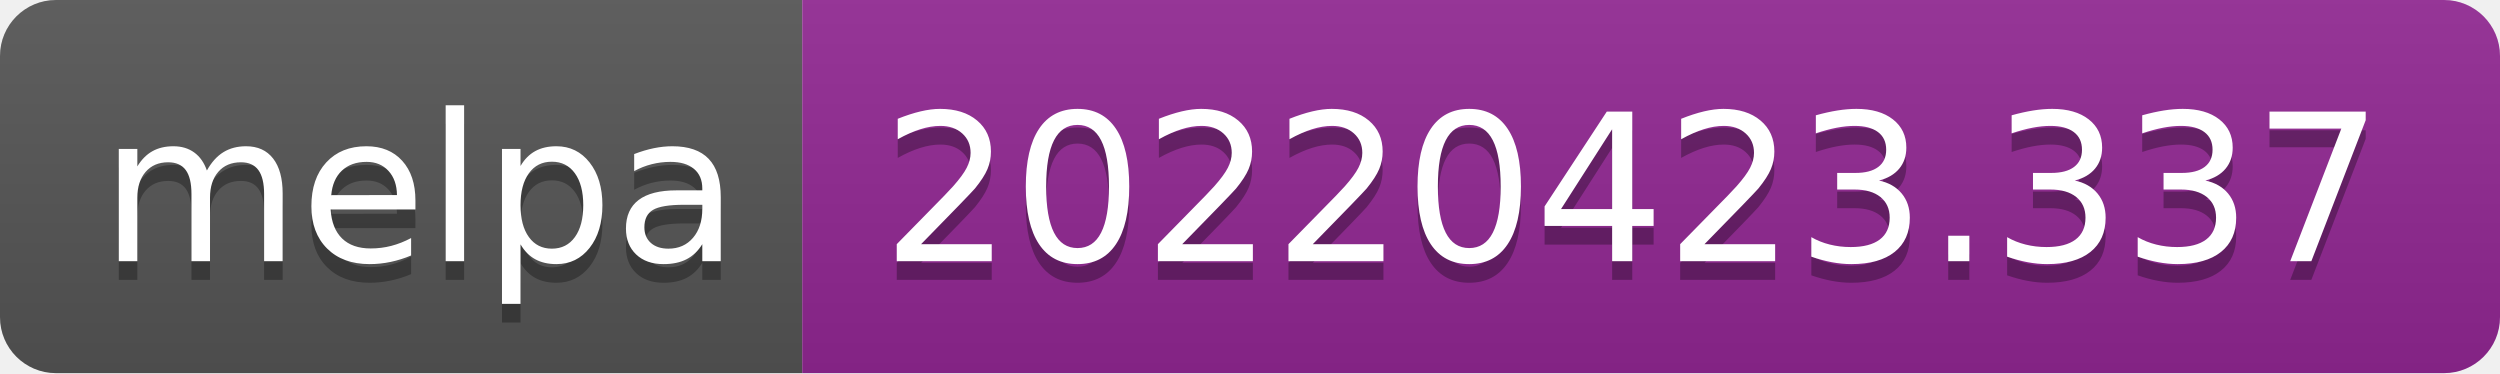
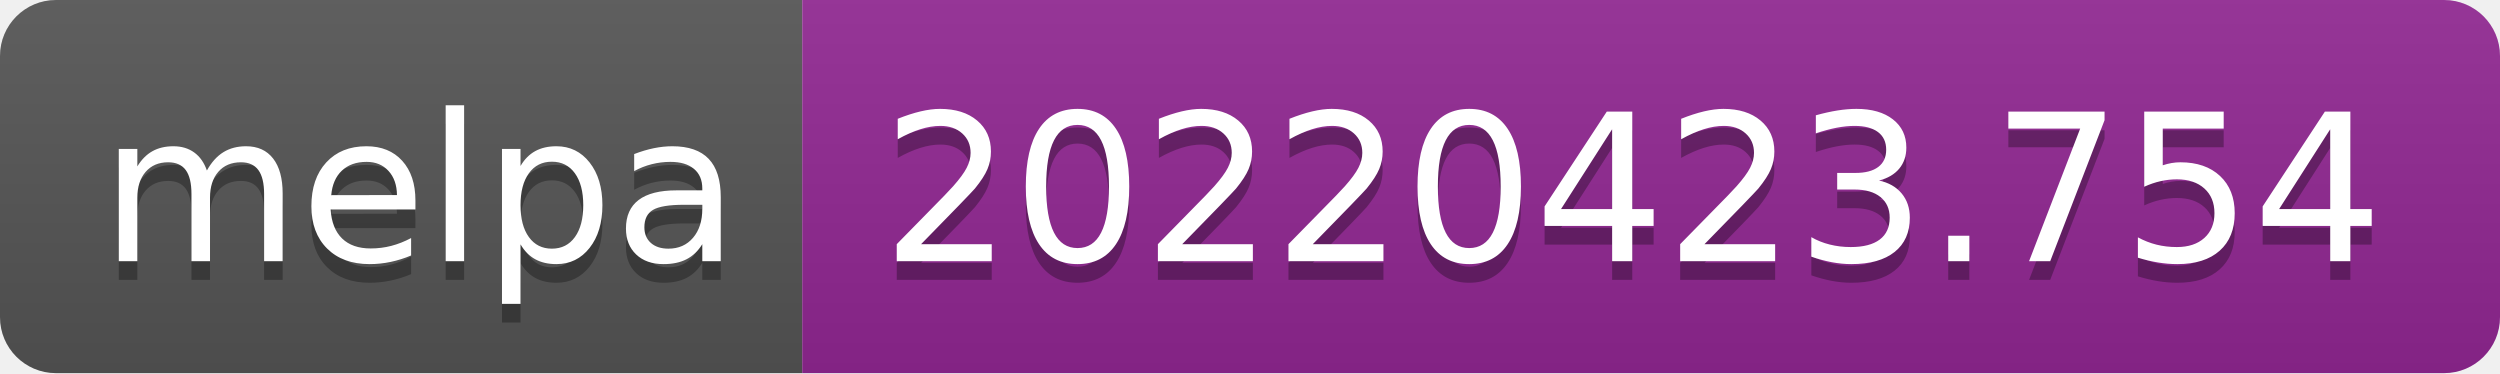
- <svg xmlns="http://www.w3.org/2000/svg" width="134" height="20" role="img" aria-label="melpa: 20220423.337">
+ <svg xmlns="http://www.w3.org/2000/svg" width="134" height="20" role="img" aria-label="melpa: 20220423.754">
  <linearGradient id="s" x2="0" y2="100%">
    <stop offset="0" stop-color="#bbb" stop-opacity=".1" />
    <stop offset="1" stop-opacity=".1" />
  </linearGradient>
  <clipPath id="r">
    <rect width="134" height="20" rx="3" fill="#fff" />
  </clipPath>
  <g clip-path="url(#r)">
    <rect width="43" height="20" fill="#555" />
    <rect x="43" width="91" height="20" fill="#922793" />
    <rect width="134" height="20" fill="url(#s)" />
  </g>
  <g fill="#fff" text-anchor="middle" font-family="Verdana,Geneva,DejaVu Sans,sans-serif" text-rendering="geometricPrecision" font-size="110">
    <text aria-hidden="true" x="225" y="150" fill="#010101" fill-opacity=".3" transform="scale(.1)" textLength="330">melpa</text>
    <text x="225" y="140" transform="scale(.1)" fill="#fff" textLength="330">melpa</text>
-     <text aria-hidden="true" x="875" y="150" fill="#010101" fill-opacity=".3" transform="scale(.1)" textLength="810">20220423.337</text>
-     <text x="875" y="140" transform="scale(.1)" fill="#fff" textLength="810">20220423.337</text>
+     <text aria-hidden="true" x="875" y="150" fill="#010101" fill-opacity=".3" transform="scale(.1)" textLength="810">20220423.754</text>
+     <text x="875" y="140" transform="scale(.1)" fill="#fff" textLength="810">20220423.754</text>
  </g>
</svg>
